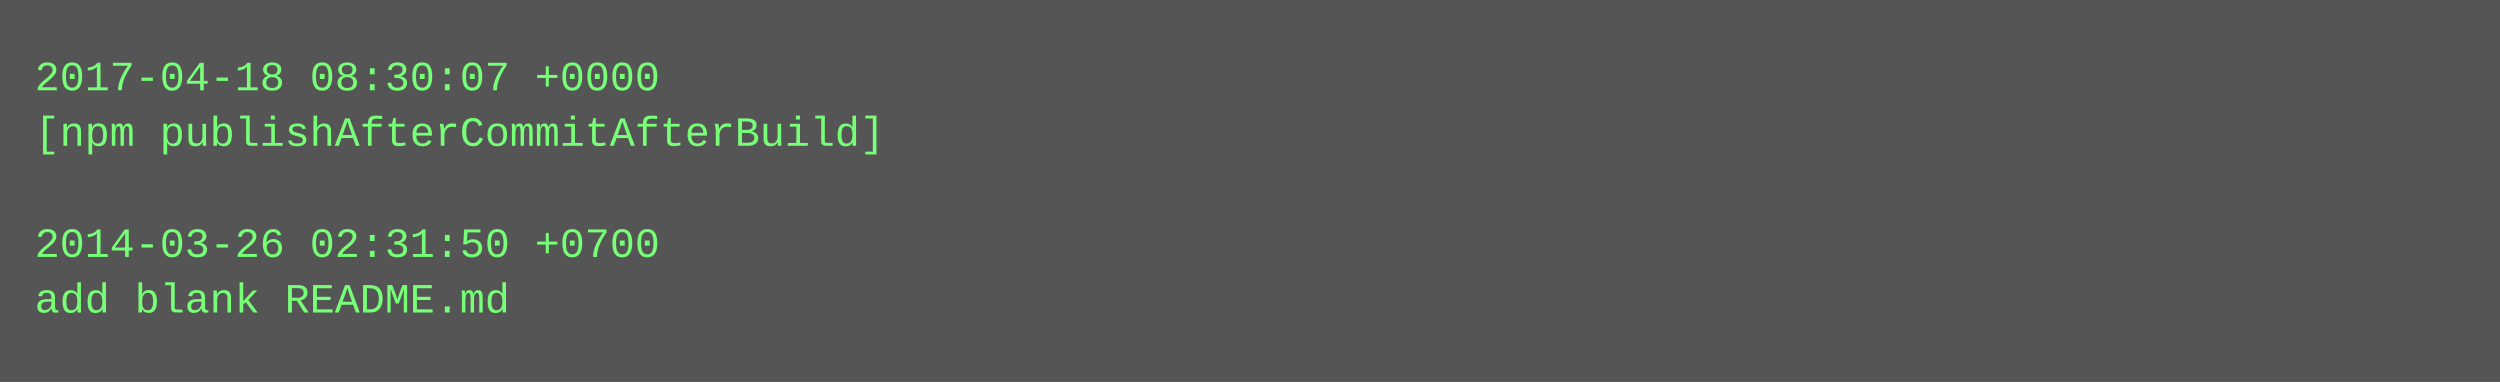
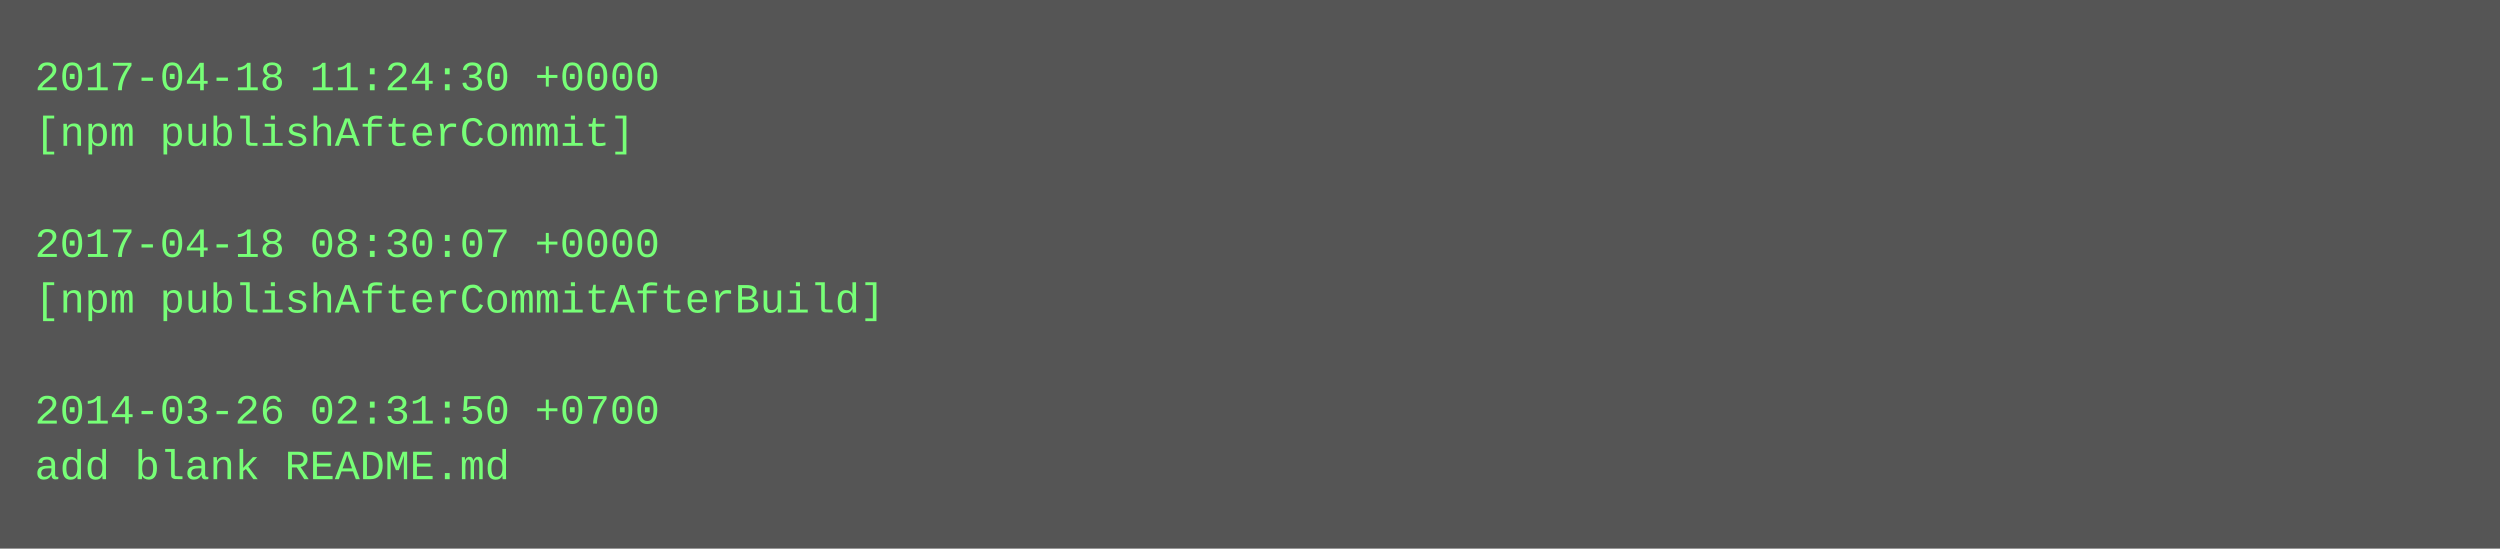
- <svg xmlns="http://www.w3.org/2000/svg" height="110" width="720">
-   <rect height="110" fill="#555" width="720" />
+ <svg xmlns="http://www.w3.org/2000/svg" height="158" width="720">
+   <rect height="158" fill="#555" width="720" />
  <text fill="#7f7" font-family="Courier New" font-size="12" xml:space="preserve">
-     <tspan x="10" y="26">2017-04-18 08:30:07 +0000</tspan>
-     <tspan x="10" y="42">[npm publishAfterCommitAfterBuild]</tspan>
+     <tspan x="10" y="26">2017-04-18 11:24:30 +0000</tspan>
+     <tspan x="10" y="42">[npm publishAfterCommit]</tspan>
    <tspan x="10" y="58" />
-     <tspan x="10" y="74">2014-03-26 02:31:50 +0700</tspan>
-     <tspan x="10" y="90">add blank README.md</tspan>
+     <tspan x="10" y="74">2017-04-18 08:30:07 +0000</tspan>
+     <tspan x="10" y="90">[npm publishAfterCommitAfterBuild]</tspan>
+     <tspan x="10" y="106" />
+     <tspan x="10" y="122">2014-03-26 02:31:50 +0700</tspan>
+     <tspan x="10" y="138">add blank README.md</tspan>
  </text>
</svg>
